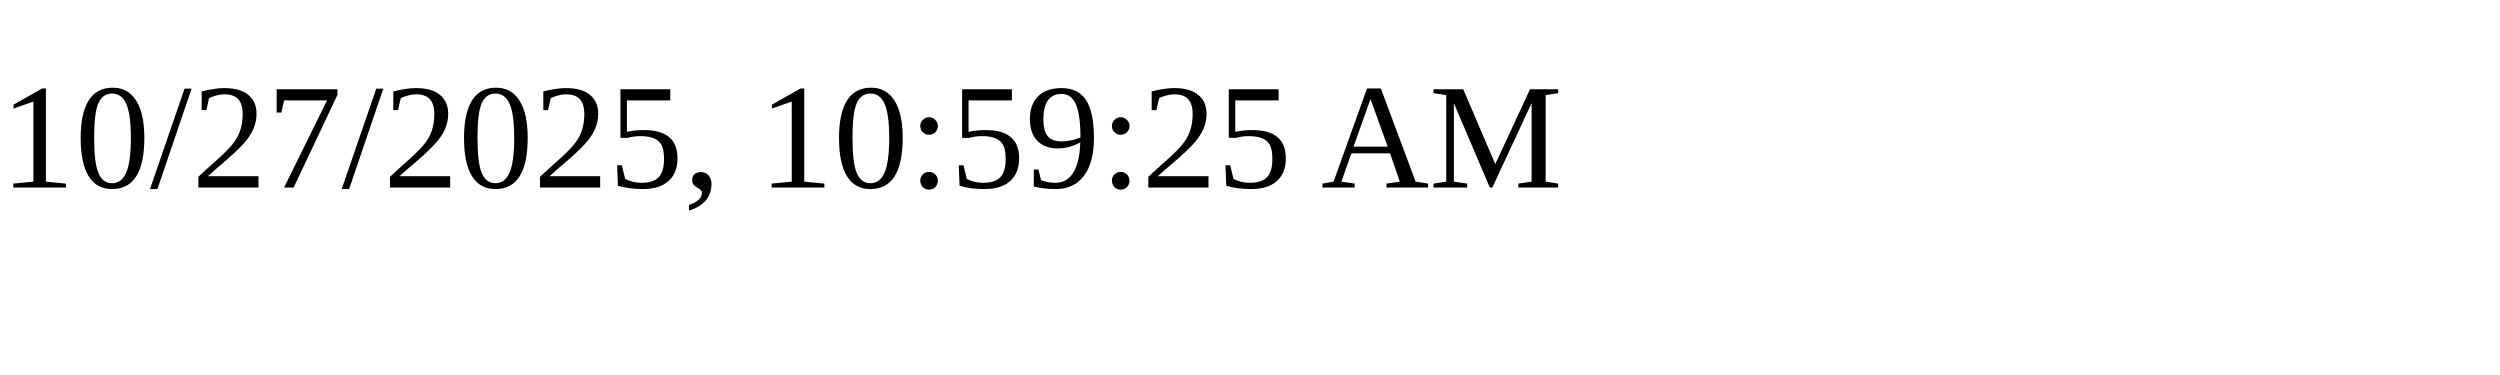
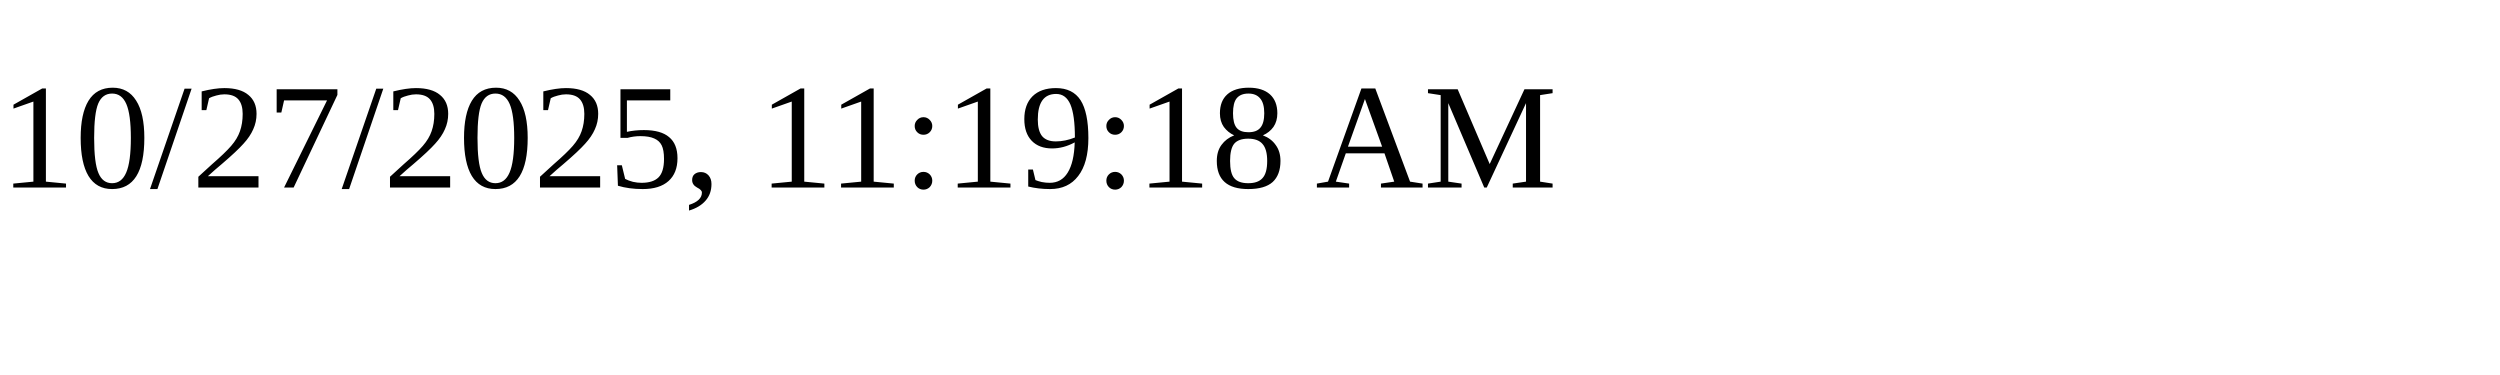
<svg xmlns="http://www.w3.org/2000/svg" height="30" width="200">
-   <text x="0" y="15">10/27/2025, 10:59:25 AM</text>
+   <text x="0" y="15">10/27/2025, 11:19:18 AM</text>
</svg>
